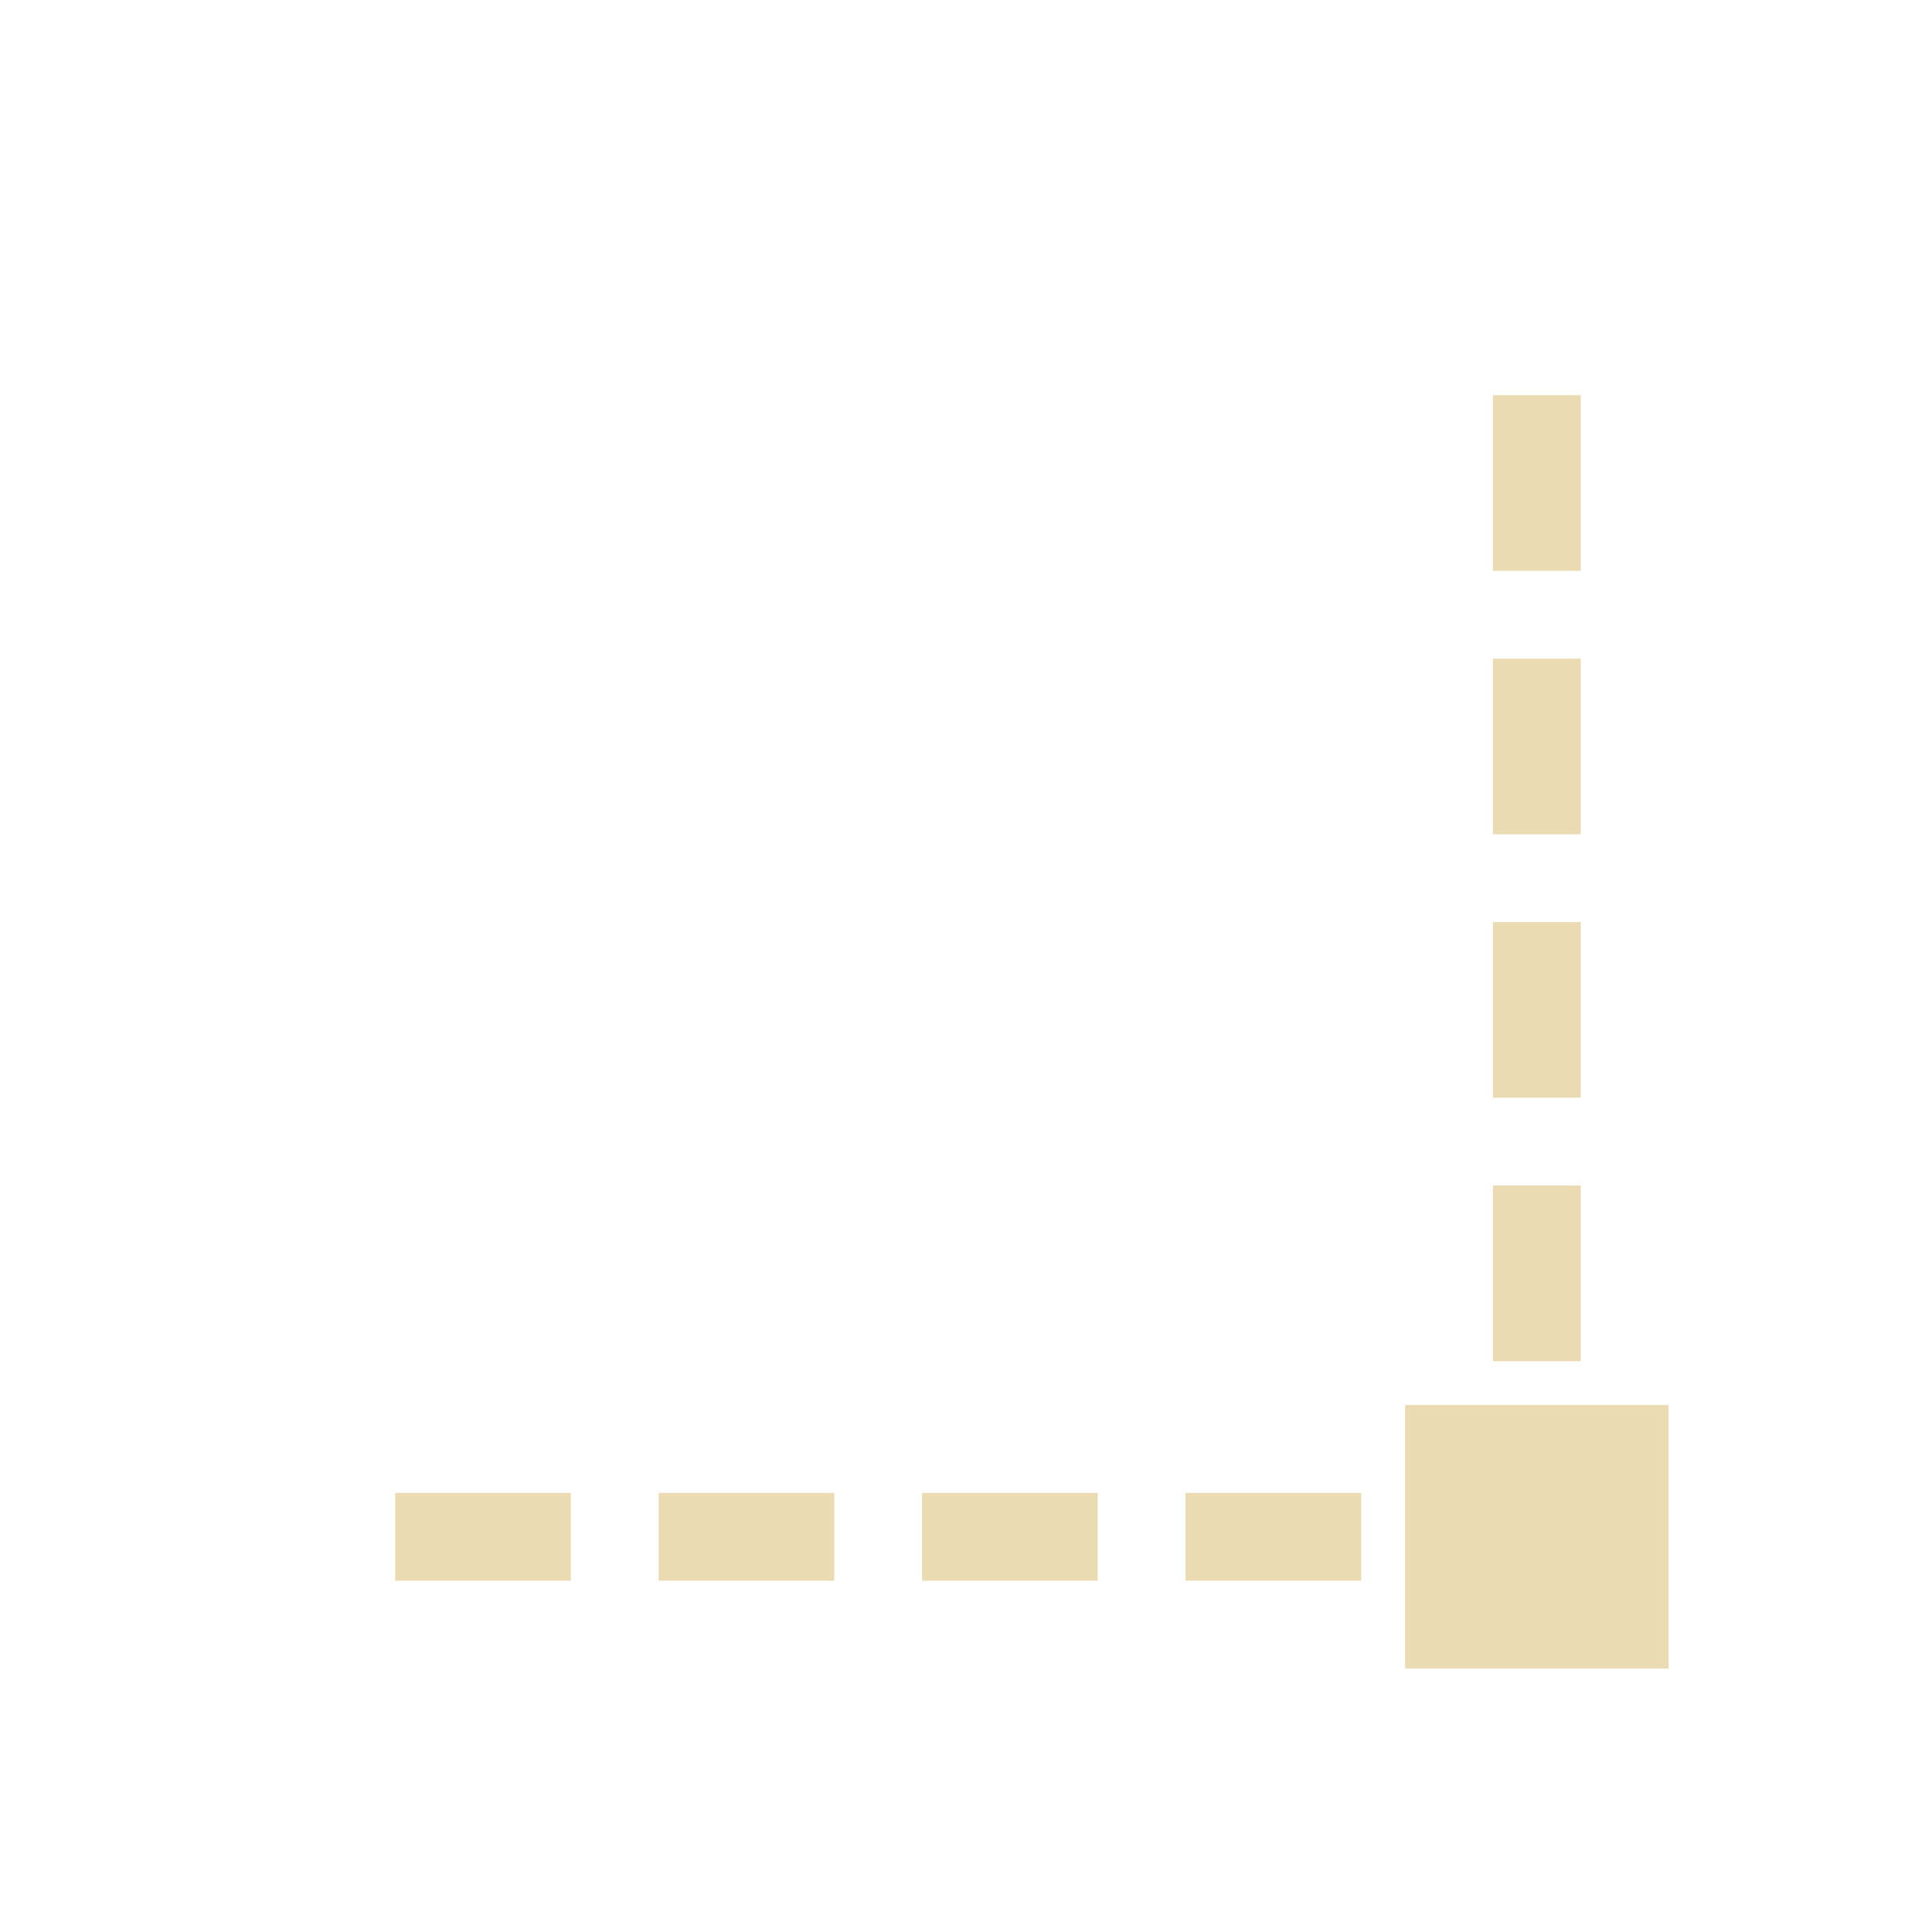
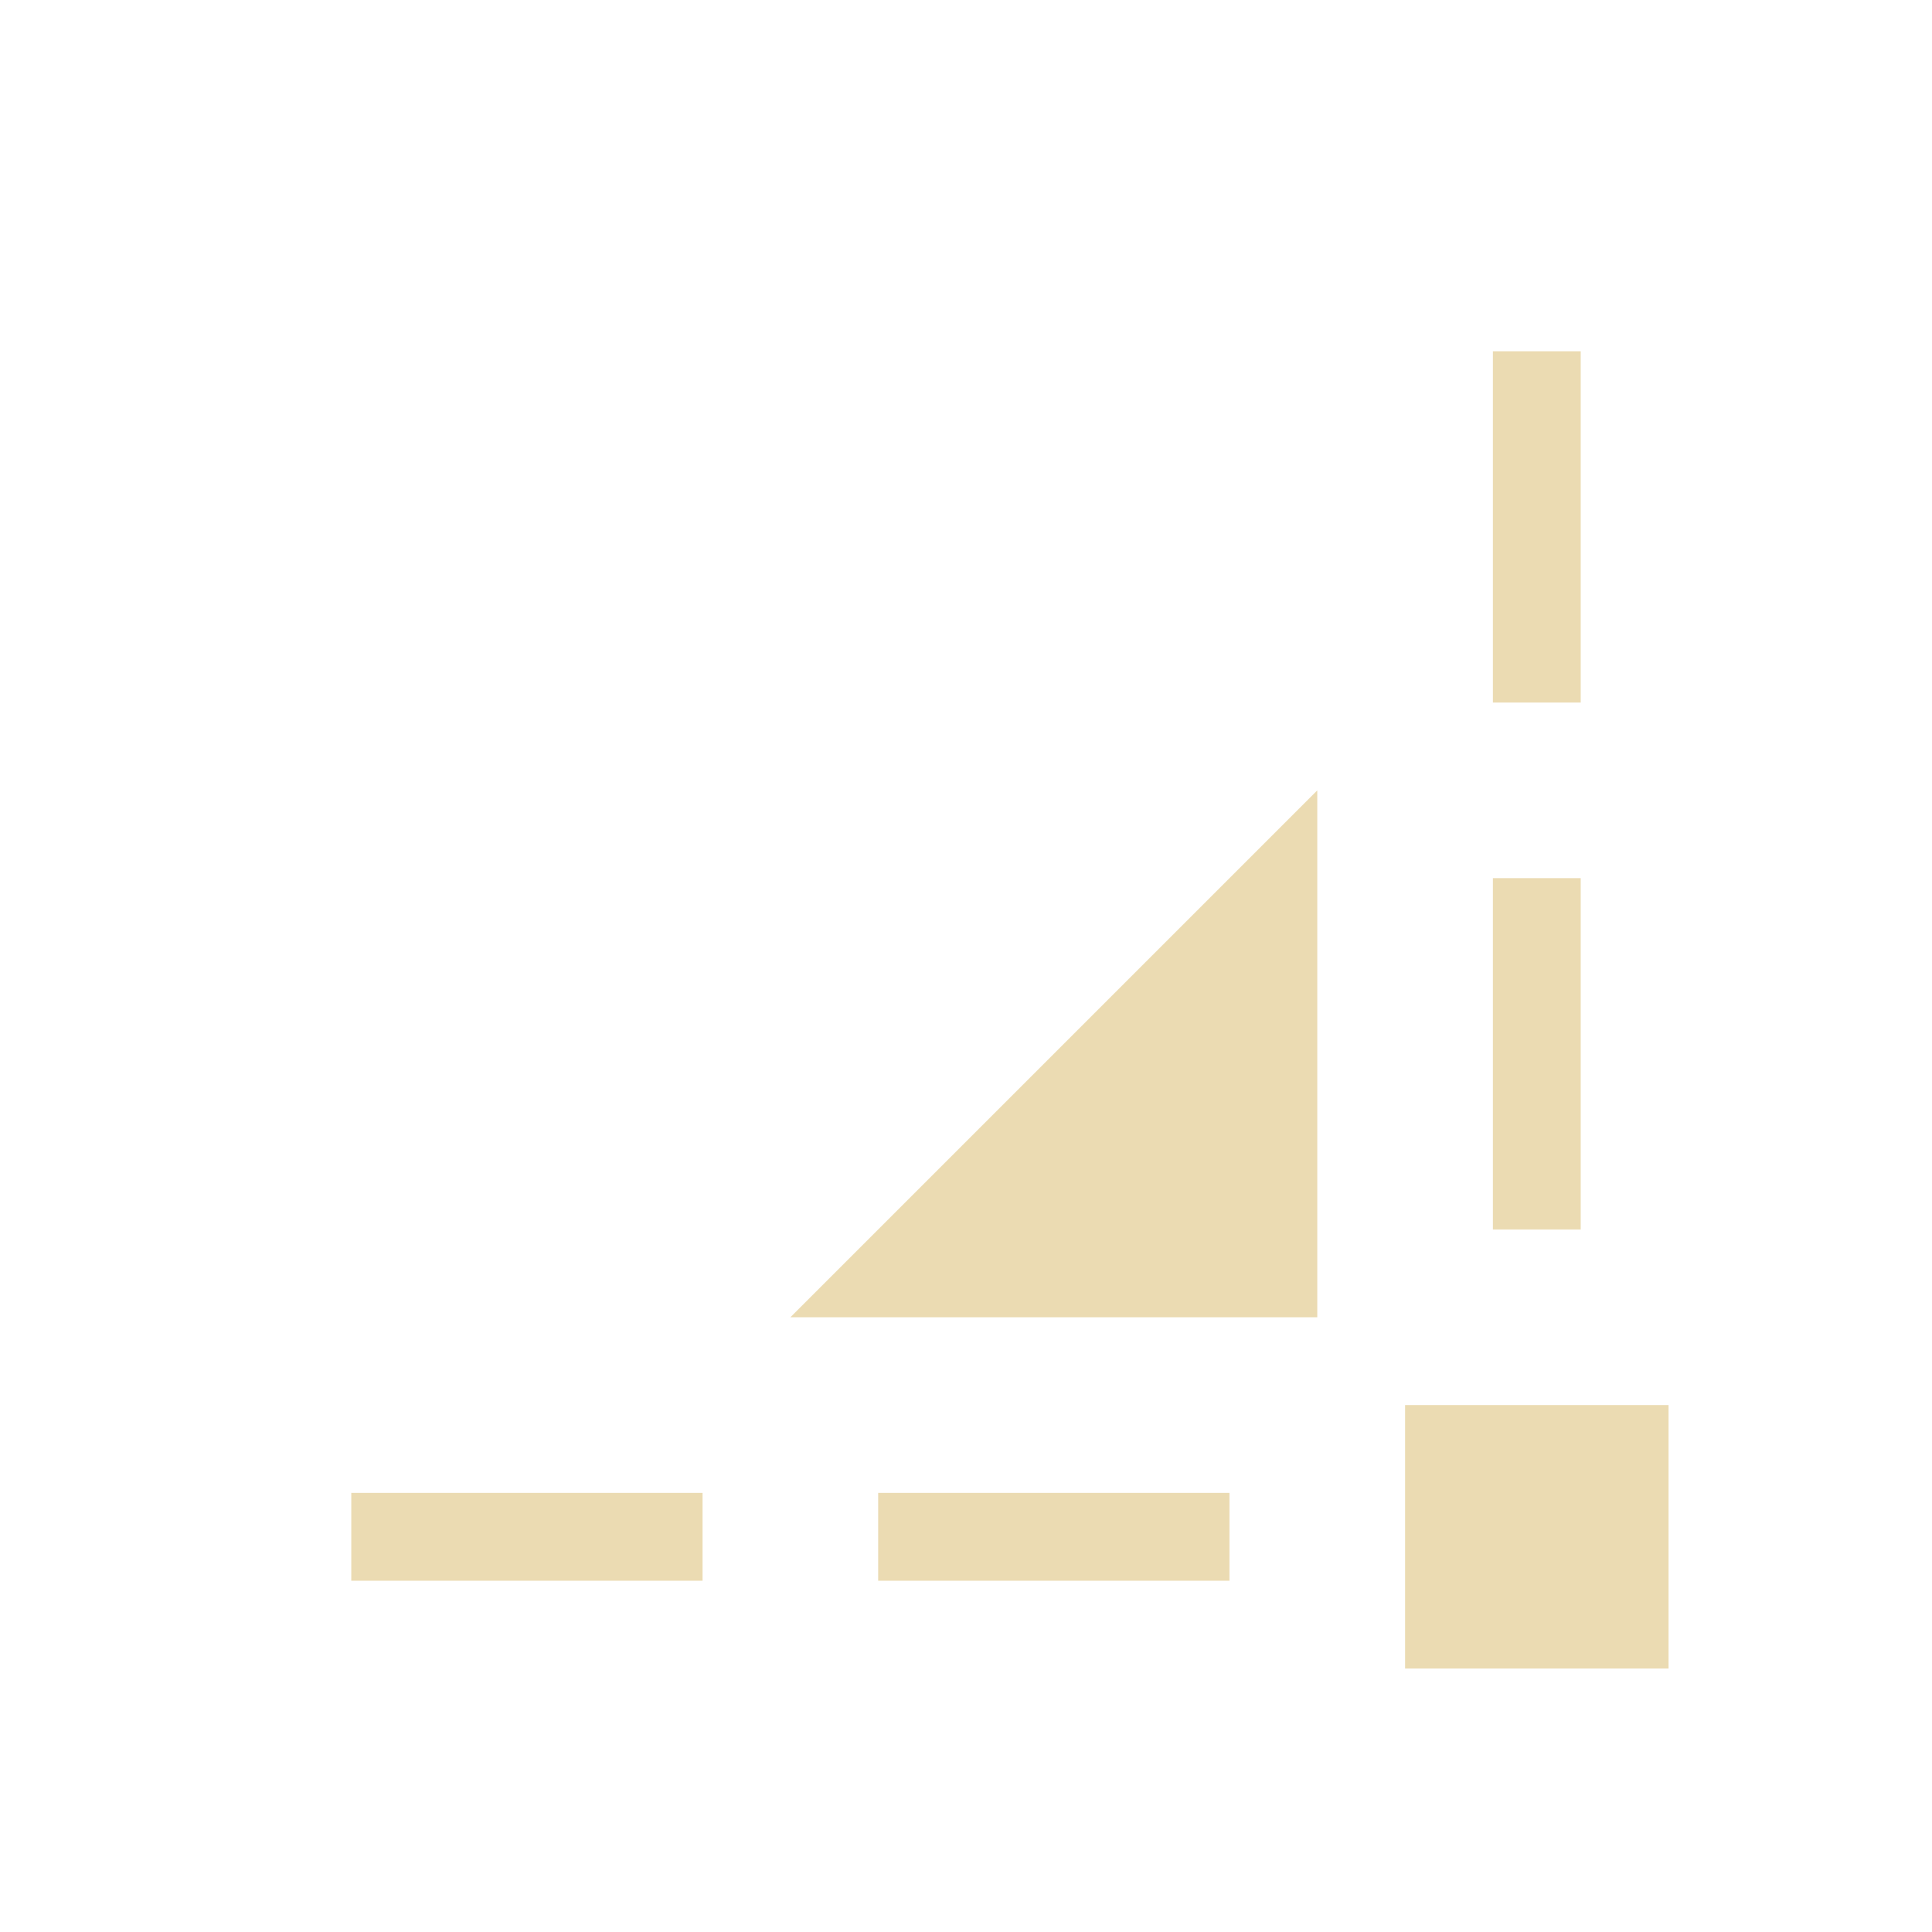
- <svg xmlns="http://www.w3.org/2000/svg" width="22" height="22" viewBox="0 0 22 22">
+ <svg xmlns="http://www.w3.org/2000/svg" width="22" height="22" version="1.1">
  <defs>
-     <style id="current-color-scheme" type="text/css">
-    .ColorScheme-Text { color:#ebdbb2; } .ColorScheme-Highlight { color:#458588; }
-   </style>
+     <style type="text/css">.ColorScheme-Text { color:#ebdbb2; } .ColorScheme-Highlight { color:#458588; }</style>
  </defs>
-   <path style="fill:currentColor" class="ColorScheme-Text" d="M 14 1.5 L 14 2 L 14 3 L 14 3.5 L 15 3.5 L 15 3 L 15 2 L 15 1.5 L 14 1.5 z M 14 4.5 L 14 5 L 14 6 L 14 6.5 L 15 6.5 L 15 6 L 15 5 L 15 4.5 L 14 4.5 z M 14 7.5 L 14 8 L 14 9 L 14 9.5 L 15 9.5 L 15 9 L 15 8 L 15 7.5 L 14 7.5 z M 14 10.5 L 14 11 L 14 12 L 14 12.5 L 15 12.5 L 15 12 L 15 11 L 15 10.5 L 14 10.5 z M 13 13 L 13 16 L 16 16 L 16 13 L 13 13 z M 1.5 14 L 1.5 15 L 2 15 L 3 15 L 3.5 15 L 3.5 14 L 3 14 L 2 14 L 1.5 14 z M 4.5 14 L 4.5 15 L 5 15 L 6 15 L 6.5 15 L 6.5 14 L 6 14 L 5 14 L 4.5 14 z M 7.5 14 L 7.5 15 L 8 15 L 9 15 L 9.5 15 L 9.5 14 L 9 14 L 8 14 L 7.5 14 z M 10.5 14 L 10.5 15 L 11 15 L 12 15 L 12.5 15 L 12.5 14 L 12 14 L 11 14 L 10.5 14 z" transform="translate(3 3)" />
+   <path class="ColorScheme-Text" d="m16 16h3v3h-3zm-1-7v6h-6zm-11 8h4v1h-4zm13-13h1v4h-1zm-7 13h4v1h-4zm7-7h1v4h-1z" fill="currentColor" />
</svg>
